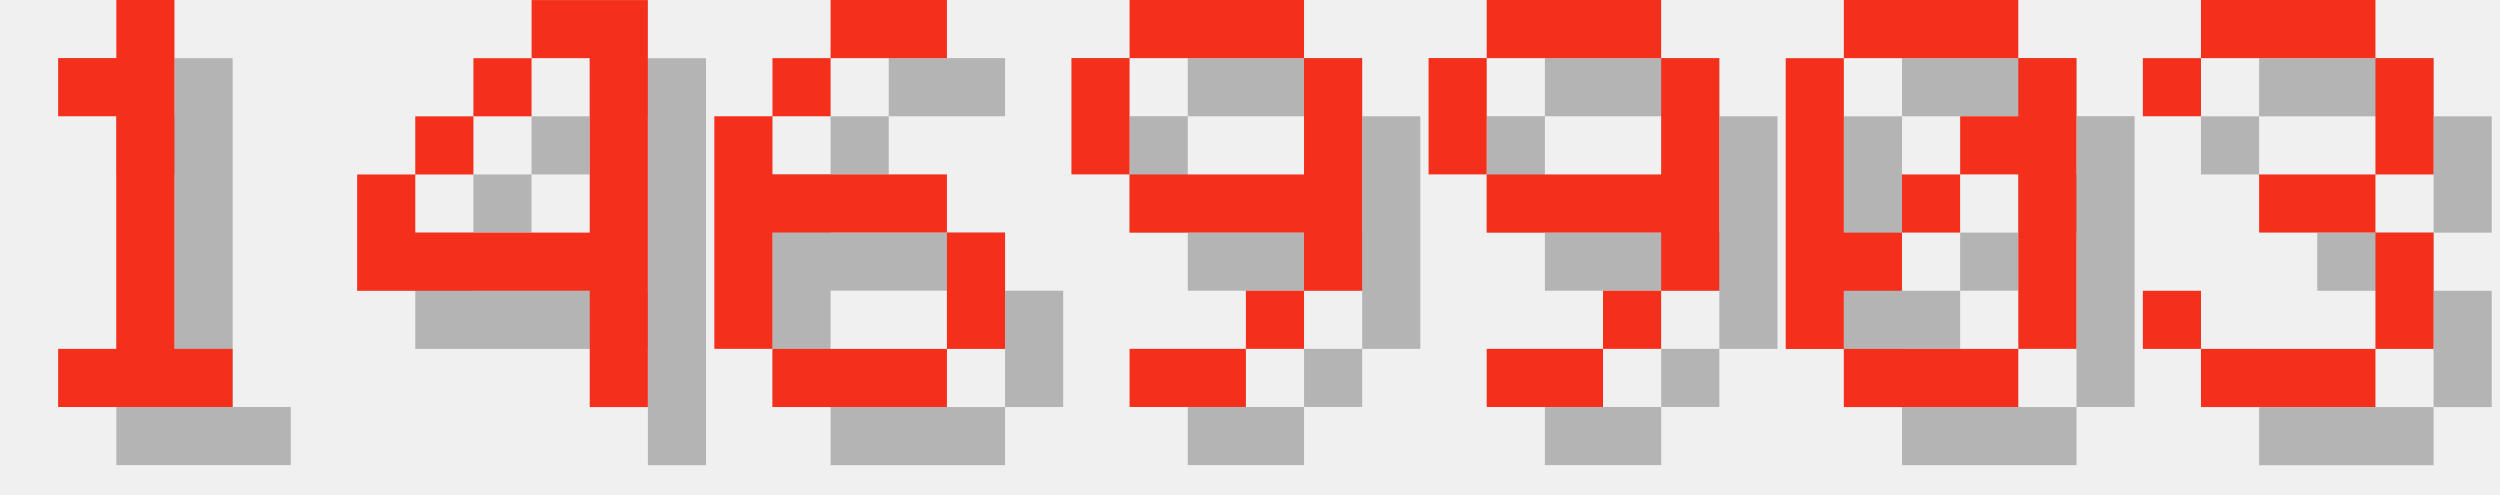
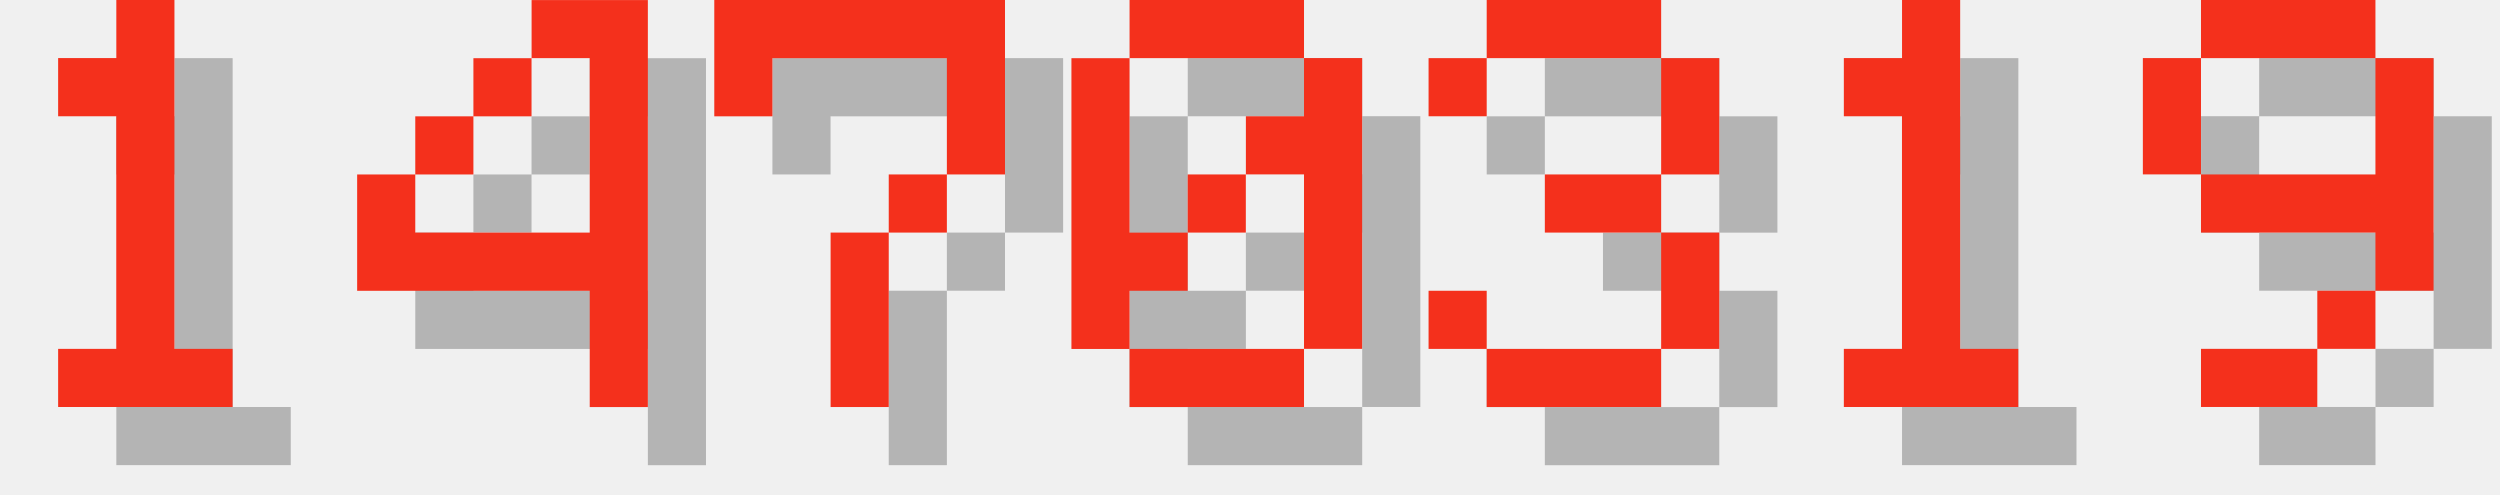
<svg xmlns="http://www.w3.org/2000/svg" version="1.1" width="182.0" height="36">
  <style>
        .text-foreground {
            fill: #F4301C;
        }
        .text-shadow {
            fill: #000000;
            fill-opacity: 0.25;
        }
    </style>
  <g class="digit" id="digit_1" transform="translate(0.0, 0), scale(4)">
    <path id="digit_1_shadow" class="text-shadow" d="m2.117 2.117v1.058h1.058v4.233h-1.058v1.058h3.175v-1.058h-1.058v-6.35h-1.058v1.058h-1.058z" fill-opacity=".5" style="paint-order:stroke fill markers" />
    <path id="digit_1_fg" class="text-foreground" d="m1.058 1.058v1.058h1.058v4.233h-1.058v1.058h3.175v-1.058h-1.058v-6.35h-1.058v1.058h-1.058z" fill="#fff" style="paint-order:stroke fill markers" />
  </g>
  <g class="digit" id="digit_4" transform="translate(26.0, 0), scale(4)">
    <path id="digit_4_shadow" class="text-shadow" d="m4.233 1.058v1.058h1.058v3.175h-3.175v-1.058h-1.058v2.117h4.233v2.117h1.058v-7.408h-2.117zm-2.117 3.175h1.058v-1.058h-1.058v1.058zm1.058-1.058h1.058v-1.058h-1.058v1.058z" fill-opacity=".5" style="paint-order:stroke fill markers" />
    <path id="digit_4_fg" class="text-foreground" d="m3.175 0v1.058h1.058v3.175h-3.175v-1.058h-1.058v2.117h4.233v2.117h1.058v-7.408h-2.117zm-2.117 3.175h1.058v-1.058h-1.058v1.058zm1.058-1.058h1.058v-1.058h-1.058v1.058z" fill="#fff" style="paint-order:stroke fill markers" />
  </g>
-   <g class="digit" id="digit_6" transform="translate(52.0, 0), scale(4)">
-     <path id="digit_6_shadow" class="text-shadow" d="m3.175 1.058v1.058h2.117v-1.058h-2.117zm0 1.058h-1.058v1.058h1.058v-1.058zm-1.058 1.058h-1.058v4.233h1.058v-2.117h3.175v-1.058h-3.175v-1.058zm3.175 2.117v2.117h1.058v-2.117h-1.058zm0 2.117h-3.175v1.058h3.175v-1.058z" fill-opacity=".5" style="paint-order:stroke fill markers" />
-     <path id="digit_6_fg" class="text-foreground" d="m2.117 0v1.058h2.117v-1.058h-2.117zm0 1.058h-1.058v1.058h1.058v-1.058zm-1.058 1.058h-1.058v4.233h1.058v-2.117h3.175v-1.058h-3.175v-1.058zm3.175 2.117v2.117h1.058v-2.117h-1.058zm0 2.117h-3.175v1.058h3.175v-1.058z" fill="#fff" style="paint-order:stroke fill markers" />
+   <g class="digit" id="digit_7" transform="translate(52.0, 0), scale(4)">
+     <path id="digit_7_shadow" class="text-shadow" d="m1.058 1.058 2e-6 2.117h1.058v-1.058h3.175v1.058l2e-7 1.058h-1.058v1.058h-1.058l4e-7 3.175 1.058 1e-7v-3.175h1.058v-1.058h1.058l5e-7 -1.058v-2.117z" fill-opacity=".5" style="paint-order:stroke fill markers" />
+     <path id="digit_7_fg" class="text-foreground" d="m0 0 2e-6 2.117h1.058v-1.058h3.175v1.058l2e-7 1.058h-1.058v1.058h-1.058l4e-7 3.175 1.058 1e-7v-3.175h1.058v-1.058h1.058l5e-7 -1.058v-2.117z" fill="#fff" style="paint-order:stroke fill markers" />
  </g>
-   <g class="digit" id="digit_9" transform="translate(78.0, 0), scale(4)">
+   <g class="digit" id="digit_0" transform="translate(78.0, 0), scale(4)">
+     <path id="digit_0_shadow" class="text-shadow" d="m2.117 1.058v1.058h3.175v-1.058h-3.175zm3.175 1.058v1.058h-1.058v1.058h1.058v3.175h1.058v-5.292h-1.058zm0 5.292h-3.175v1.058h3.175v-1.058zm-3.175 0v-1.058h1.058v-1.058h-1.058v-3.175h-1.058v5.292h1.058zm1.058-2.117h1.058v-1.058h-1.058v1.058z" fill-opacity=".5" style="paint-order:stroke fill markers" />
+     <path id="digit_0_fg" class="text-foreground" d="m1.058 0v1.058h3.175v-1.058h-3.175zm3.175 1.058v1.058h-1.058v1.058h1.058v3.175h1.058v-5.292h-1.058zm0 5.292h-3.175v1.058h3.175v-1.058zm-3.175 0v-1.058h1.058v-1.058h-1.058v-3.175h-1.058v5.292h1.058zm1.058-2.117h1.058v-1.058h-1.058v1.058z" fill="#fff" style="paint-order:stroke fill markers" />
+   </g>
+   <g class="digit" id="digit_3" transform="translate(104.0, 0), scale(4)">
+     <path id="digit_3_shadow" class="text-shadow" d="m1.058 2.117v1.058h1.058v-1.058h3.175v2.117h-2.117v1.058h2.117v2.117h-3.175v-1.058h-1.058v1.058h1.058v1.058h3.175v-1.058h1.058v-2.117h-1.058v-1.058h1.058v-2.117h-1.058v-1.058h-3.175v1.058h-1.058z" fill-opacity=".5" style="paint-order:stroke fill markers" />
+     <path id="digit_3_fg" class="text-foreground" d="m0 1.058v1.058h1.058v-1.058h3.175v2.117h-2.117v1.058h2.117v2.117h-3.175v-1.058h-1.058v1.058h1.058v1.058h3.175v-1.058h1.058v-2.117h-1.058v-1.058h1.058v-2.117h-1.058v-1.058h-3.175v1.058h-1.058z" fill="#fff" style="paint-order:stroke fill markers" />
+   </g>
+   <g class="digit" id="digit_1" transform="translate(130.0, 0), scale(4)">
+     <path id="digit_1_shadow" class="text-shadow" d="m2.117 2.117v1.058h1.058v4.233h-1.058v1.058h3.175v-1.058h-1.058v-6.35h-1.058v1.058h-1.058z" fill-opacity=".5" style="paint-order:stroke fill markers" />
+     <path id="digit_1_fg" class="text-foreground" d="m1.058 1.058v1.058h1.058v4.233h-1.058v1.058h3.175v-1.058h-1.058v-6.35h-1.058v1.058h-1.058z" fill="#fff" style="paint-order:stroke fill markers" />
+   </g>
+   <g class="digit" id="digit_9" transform="translate(156.0, 0), scale(4)">
    <path id="digit_9_shadow" class="text-shadow" d="m2.117 1.058v1.058h3.175v-1.058h-3.175zm3.175 1.058v2.117h-3.175v1.058h3.175v1.058h1.058v-4.233h-1.058zm0 4.233h-1.058v1.058h1.058v-1.058zm-1.058 1.058h-2.117v1.058h2.117v-1.058zm-2.117-3.175v-2.117h-1.058v2.117h1.058z" fill-opacity=".5" style="paint-order:stroke fill markers" />
    <path id="digit_9_fg" class="text-foreground" d="m1.058 0v1.058h3.175v-1.058h-3.175zm3.175 1.058v2.117h-3.175v1.058h3.175v1.058h1.058v-4.233h-1.058zm0 4.233h-1.058v1.058h1.058v-1.058zm-1.058 1.058h-2.117v1.058h2.117v-1.058zm-2.117-3.175v-2.117h-1.058v2.117h1.058z" fill="#fff" style="paint-order:stroke fill markers" />
  </g>
-   <g class="digit" id="digit_9" transform="translate(104.0, 0), scale(4)">
-     <path id="digit_9_shadow" class="text-shadow" d="m2.117 1.058v1.058h3.175v-1.058h-3.175zm3.175 1.058v2.117h-3.175v1.058h3.175v1.058h1.058v-4.233h-1.058zm0 4.233h-1.058v1.058h1.058v-1.058zm-1.058 1.058h-2.117v1.058h2.117v-1.058zm-2.117-3.175v-2.117h-1.058v2.117h1.058z" fill-opacity=".5" style="paint-order:stroke fill markers" />
-     <path id="digit_9_fg" class="text-foreground" d="m1.058 0v1.058h3.175v-1.058h-3.175zm3.175 1.058v2.117h-3.175v1.058h3.175v1.058h1.058v-4.233h-1.058zm0 4.233h-1.058v1.058h1.058v-1.058zm-1.058 1.058h-2.117v1.058h2.117v-1.058zm-2.117-3.175v-2.117h-1.058v2.117h1.058z" fill="#fff" style="paint-order:stroke fill markers" />
-   </g>
-   <g class="digit" id="digit_0" transform="translate(130.0, 0), scale(4)">
-     <path id="digit_0_shadow" class="text-shadow" d="m2.117 1.058v1.058h3.175v-1.058h-3.175zm3.175 1.058v1.058h-1.058v1.058h1.058v3.175h1.058v-5.292h-1.058zm0 5.292h-3.175v1.058h3.175v-1.058zm-3.175 0v-1.058h1.058v-1.058h-1.058v-3.175h-1.058v5.292h1.058zm1.058-2.117h1.058v-1.058h-1.058v1.058z" fill-opacity=".5" style="paint-order:stroke fill markers" />
-     <path id="digit_0_fg" class="text-foreground" d="m1.058 0v1.058h3.175v-1.058h-3.175zm3.175 1.058v1.058h-1.058v1.058h1.058v3.175h1.058v-5.292h-1.058zm0 5.292h-3.175v1.058h3.175v-1.058zm-3.175 0v-1.058h1.058v-1.058h-1.058v-3.175h-1.058v5.292h1.058zm1.058-2.117h1.058v-1.058h-1.058v1.058z" fill="#fff" style="paint-order:stroke fill markers" />
-   </g>
-   <g class="digit" id="digit_3" transform="translate(156.0, 0), scale(4)">
-     <path id="digit_3_shadow" class="text-shadow" d="m1.058 2.117v1.058h1.058v-1.058h3.175v2.117h-2.117v1.058h2.117v2.117h-3.175v-1.058h-1.058v1.058h1.058v1.058h3.175v-1.058h1.058v-2.117h-1.058v-1.058h1.058v-2.117h-1.058v-1.058h-3.175v1.058h-1.058z" fill-opacity=".5" style="paint-order:stroke fill markers" />
-     <path id="digit_3_fg" class="text-foreground" d="m0 1.058v1.058h1.058v-1.058h3.175v2.117h-2.117v1.058h2.117v2.117h-3.175v-1.058h-1.058v1.058h1.058v1.058h3.175v-1.058h1.058v-2.117h-1.058v-1.058h1.058v-2.117h-1.058v-1.058h-3.175v1.058h-1.058z" fill="#fff" style="paint-order:stroke fill markers" />
-   </g>
</svg>
